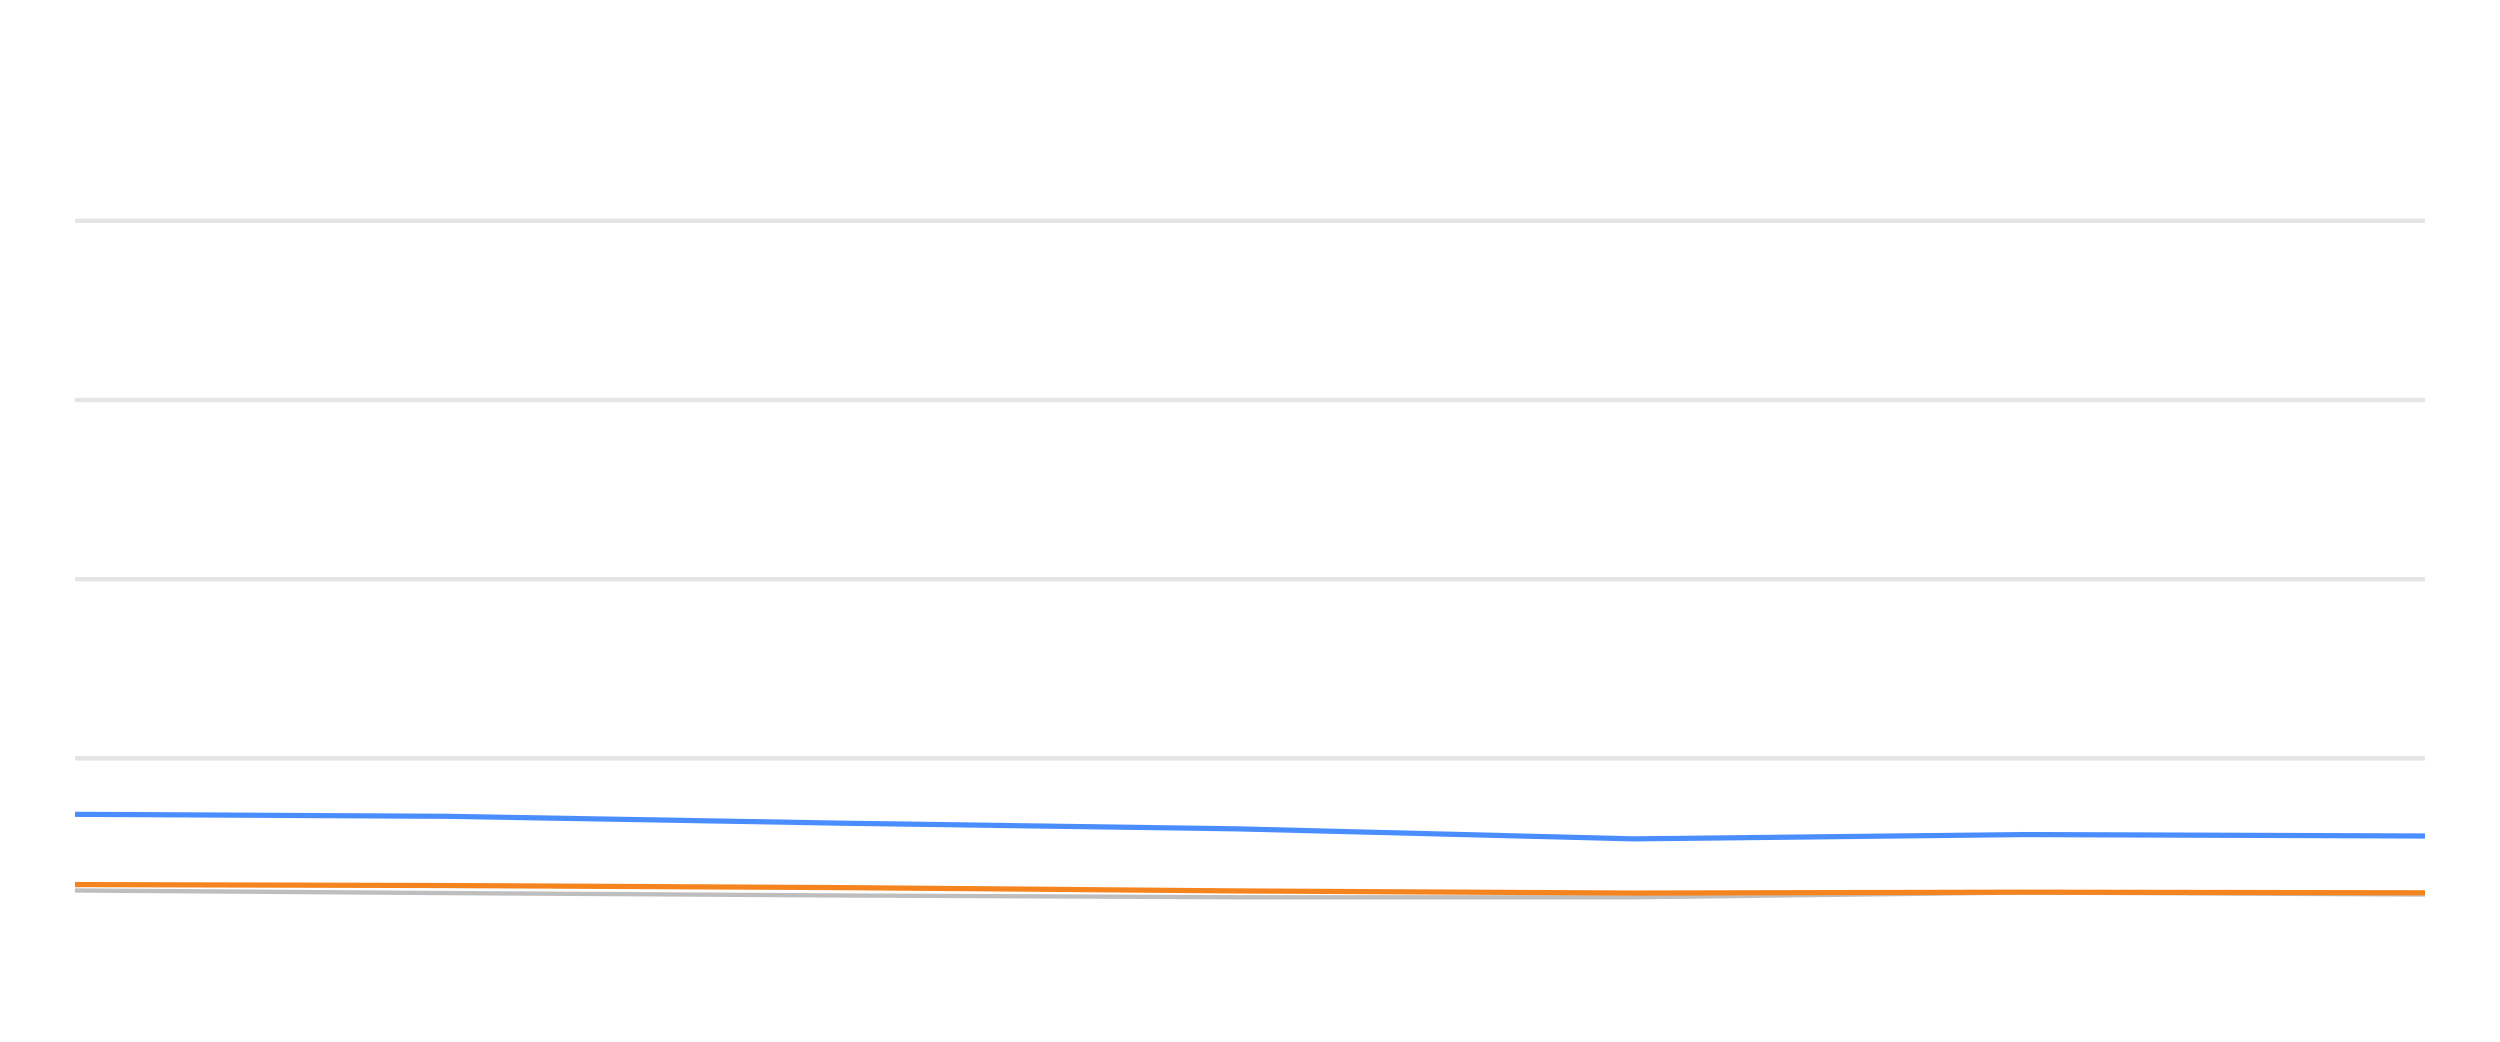
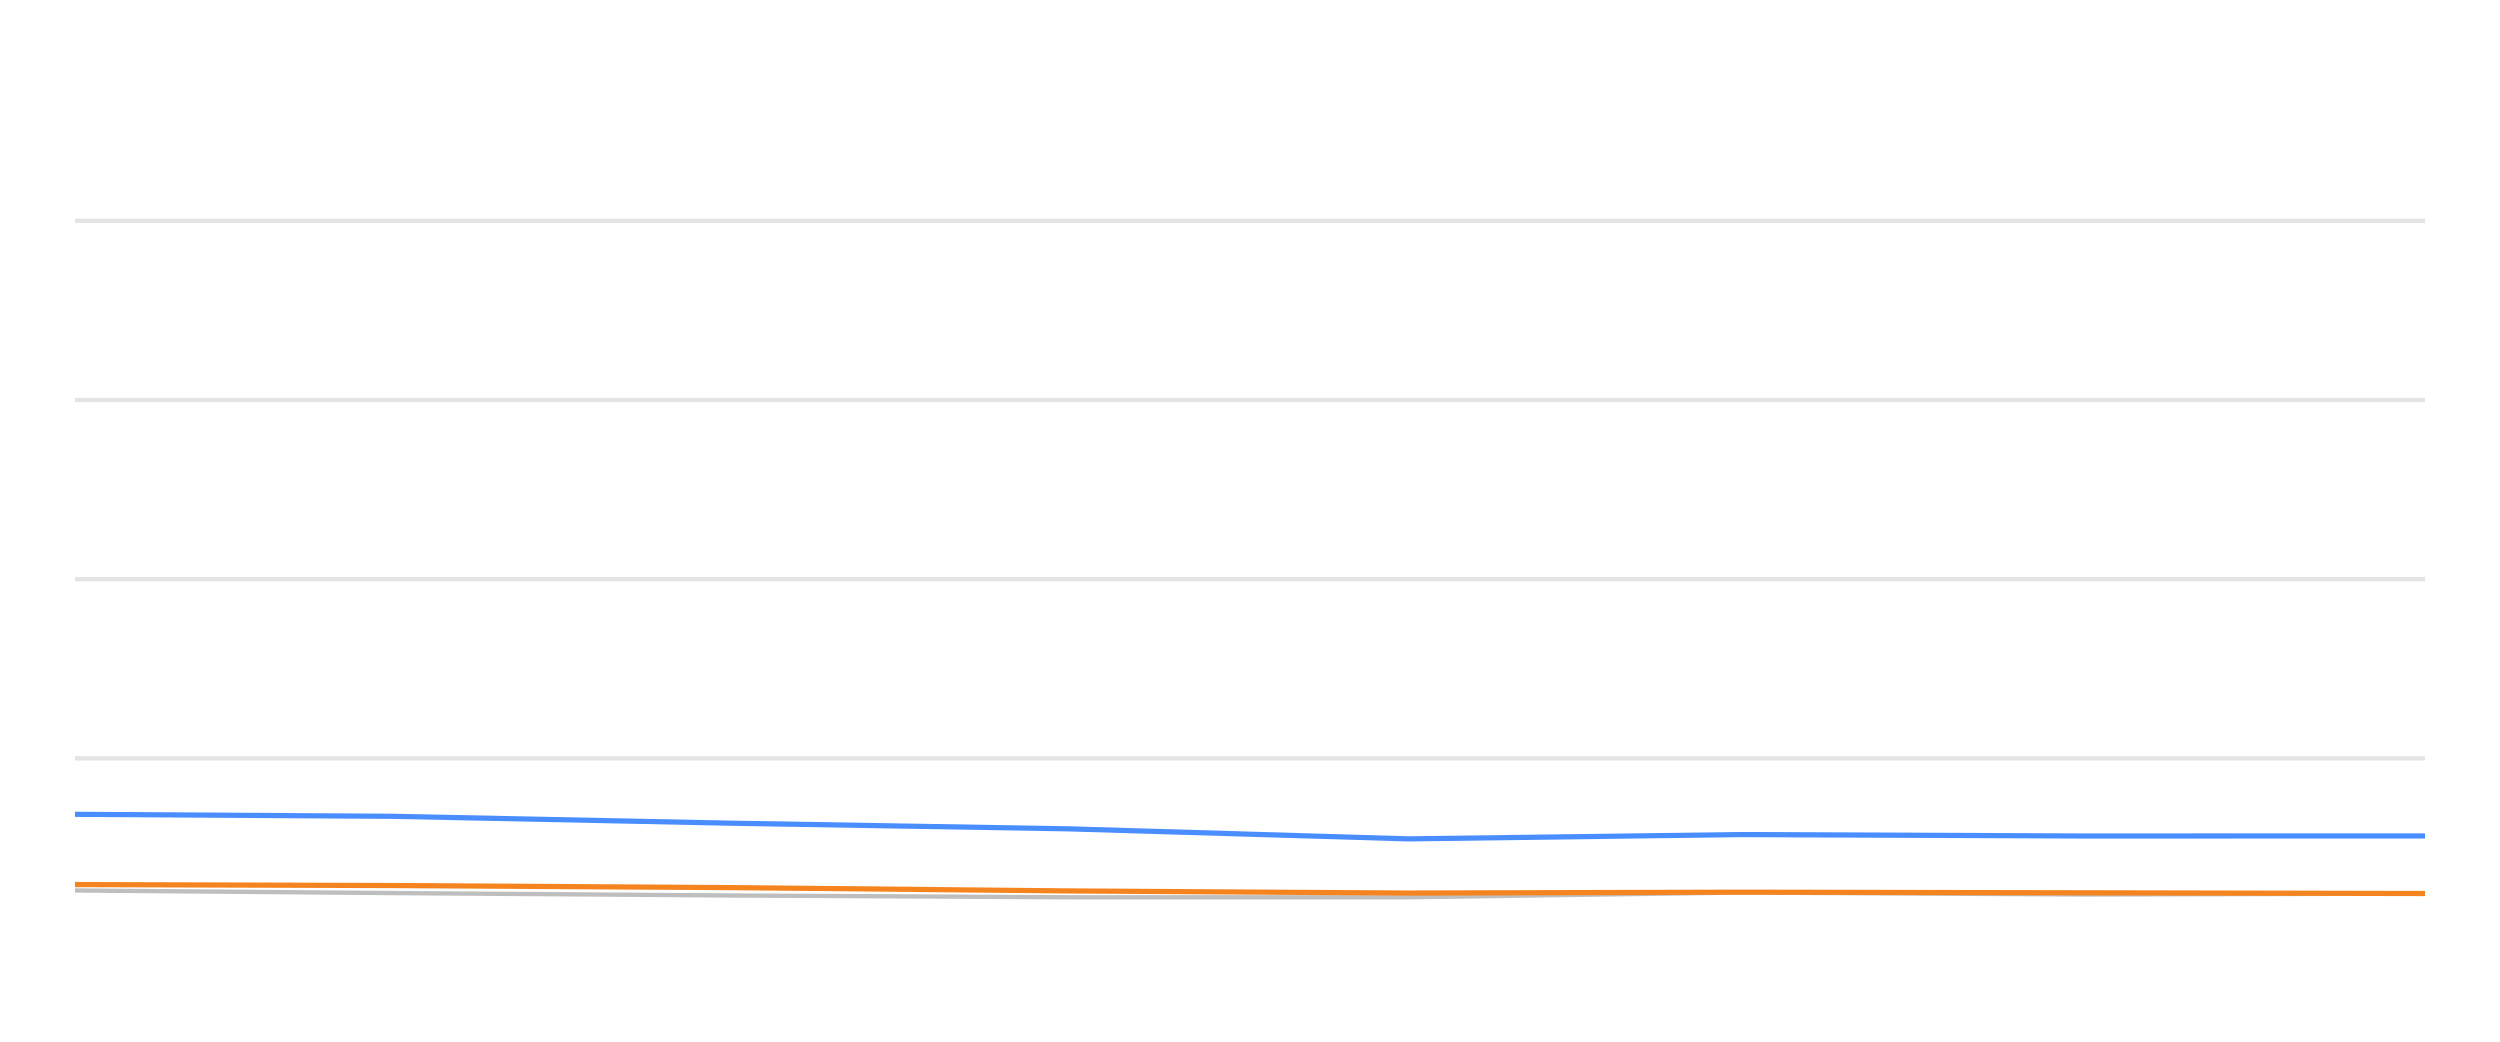
<svg xmlns="http://www.w3.org/2000/svg" width="288pt" height="120pt" viewBox="0 0 288 120" version="1.1">
  <defs>
    <style type="text/css">*{stroke-linejoin: round; stroke-linecap: butt}</style>
  </defs>
  <g id="figure_1">
    <g id="patch_1">
      <path d="M 0 120  L 288 120  L 288 0  L 0 0  L 0 120  z " style="fill: none; opacity: 0" />
    </g>
    <g id="axes_1">
      <g id="patch_2">
        <path d="M 8.64 108  L 279.36 108  L 279.36 4.8  L 8.64 4.8  L 8.64 108  z " style="fill: none" />
      </g>
      <g id="matplotlib.axis_1" />
      <g id="matplotlib.axis_2" />
      <g id="line2d_1">
-         <path d="M 8.64 87.36  L 279.36 87.36  " clip-path="url(#pe9c6313f30)" style="fill: none; stroke: #b2b2b2; stroke-opacity: 0.35; stroke-width: 0.5; stroke-linecap: square" />
+         <path d="M 8.64 87.36  L 279.36 87.36  " clip-path="url(#p833074d04b)" style="fill: none; stroke: #b2b2b2; stroke-opacity: 0.35; stroke-width: 0.5; stroke-linecap: square" />
      </g>
      <g id="line2d_2">
-         <path d="M 8.64 66.72  L 279.36 66.72  " clip-path="url(#pe9c6313f30)" style="fill: none; stroke: #b2b2b2; stroke-opacity: 0.35; stroke-width: 0.5; stroke-linecap: square" />
+         <path d="M 8.64 66.72  L 279.36 66.72  " clip-path="url(#p833074d04b)" style="fill: none; stroke: #b2b2b2; stroke-opacity: 0.35; stroke-width: 0.5; stroke-linecap: square" />
      </g>
      <g id="line2d_3">
-         <path d="M 8.64 46.08  L 279.36 46.08  " clip-path="url(#pe9c6313f30)" style="fill: none; stroke: #b2b2b2; stroke-opacity: 0.35; stroke-width: 0.5; stroke-linecap: square" />
+         <path d="M 8.64 46.08  L 279.36 46.08  " clip-path="url(#p833074d04b)" style="fill: none; stroke: #b2b2b2; stroke-opacity: 0.35; stroke-width: 0.5; stroke-linecap: square" />
      </g>
      <g id="line2d_4">
-         <path d="M 8.64 25.44  L 279.36 25.44  " clip-path="url(#pe9c6313f30)" style="fill: none; stroke: #b2b2b2; stroke-opacity: 0.35; stroke-width: 0.5; stroke-linecap: square" />
+         <path d="M 8.64 25.44  L 279.36 25.44  " clip-path="url(#p833074d04b)" style="fill: none; stroke: #b2b2b2; stroke-opacity: 0.35; stroke-width: 0.5; stroke-linecap: square" />
      </g>
      <g id="line2d_5">
-         <path d="M 8.64 102.582  L 51.38 102.881  L 97 103.16  L 142.445 103.366  L 188.136 103.366  L 233.036 102.819  L 279.36 103.046  " clip-path="url(#pe9c6313f30)" style="fill: none; stroke: #bebebe; stroke-width: 0.5; stroke-linecap: round" />
+         <path d="M 8.64 102.582  L 45.197 102.881  L 84.218 103.16  L 123.089 103.366  L 162.17 103.366  L 200.575 102.819  L 240.197 103.046  L 279.36 102.943  " clip-path="url(#p833074d04b)" style="fill: none; stroke: #bebebe; stroke-width: 0.5; stroke-linecap: round" />
      </g>
      <g id="line2d_6">
-         <path d="M 8.64 93.81  L 51.38 94.037  L 97 94.832  L 142.445 95.482  L 188.136 96.638  L 233.036 96.142  L 279.36 96.307  " clip-path="url(#pe9c6313f30)" style="fill: none; stroke: #4a8dff; stroke-width: 0.6" />
+         <path d="M 8.64 93.81  L 45.197 94.037  L 84.218 94.832  L 123.089 95.482  L 162.17 96.638  L 200.575 96.142  L 240.197 96.307  L 279.36 96.297  " clip-path="url(#p833074d04b)" style="fill: none; stroke: #4a8dff; stroke-width: 0.6" />
      </g>
      <g id="line2d_7">
-         <path d="M 8.64 101.901  L 51.38 102.014  L 97 102.252  L 142.445 102.634  L 188.136 102.881  L 233.036 102.778  L 279.36 102.85  " clip-path="url(#pe9c6313f30)" style="fill: none; stroke: #f5841e; stroke-width: 0.6" />
+         <path d="M 8.64 101.901  L 45.197 102.014  L 84.218 102.252  L 123.089 102.634  L 162.17 102.881  L 200.575 102.778  L 240.197 102.85  L 279.36 102.933  " clip-path="url(#p833074d04b)" style="fill: none; stroke: #f5841e; stroke-width: 0.6" />
      </g>
    </g>
  </g>
  <defs>
-     <clipPath id="pe9c6313f30">
+     <clipPath id="p833074d04b">
      <rect x="8.64" y="4.8" width="270.72" height="103.2" />
    </clipPath>
  </defs>
</svg>
